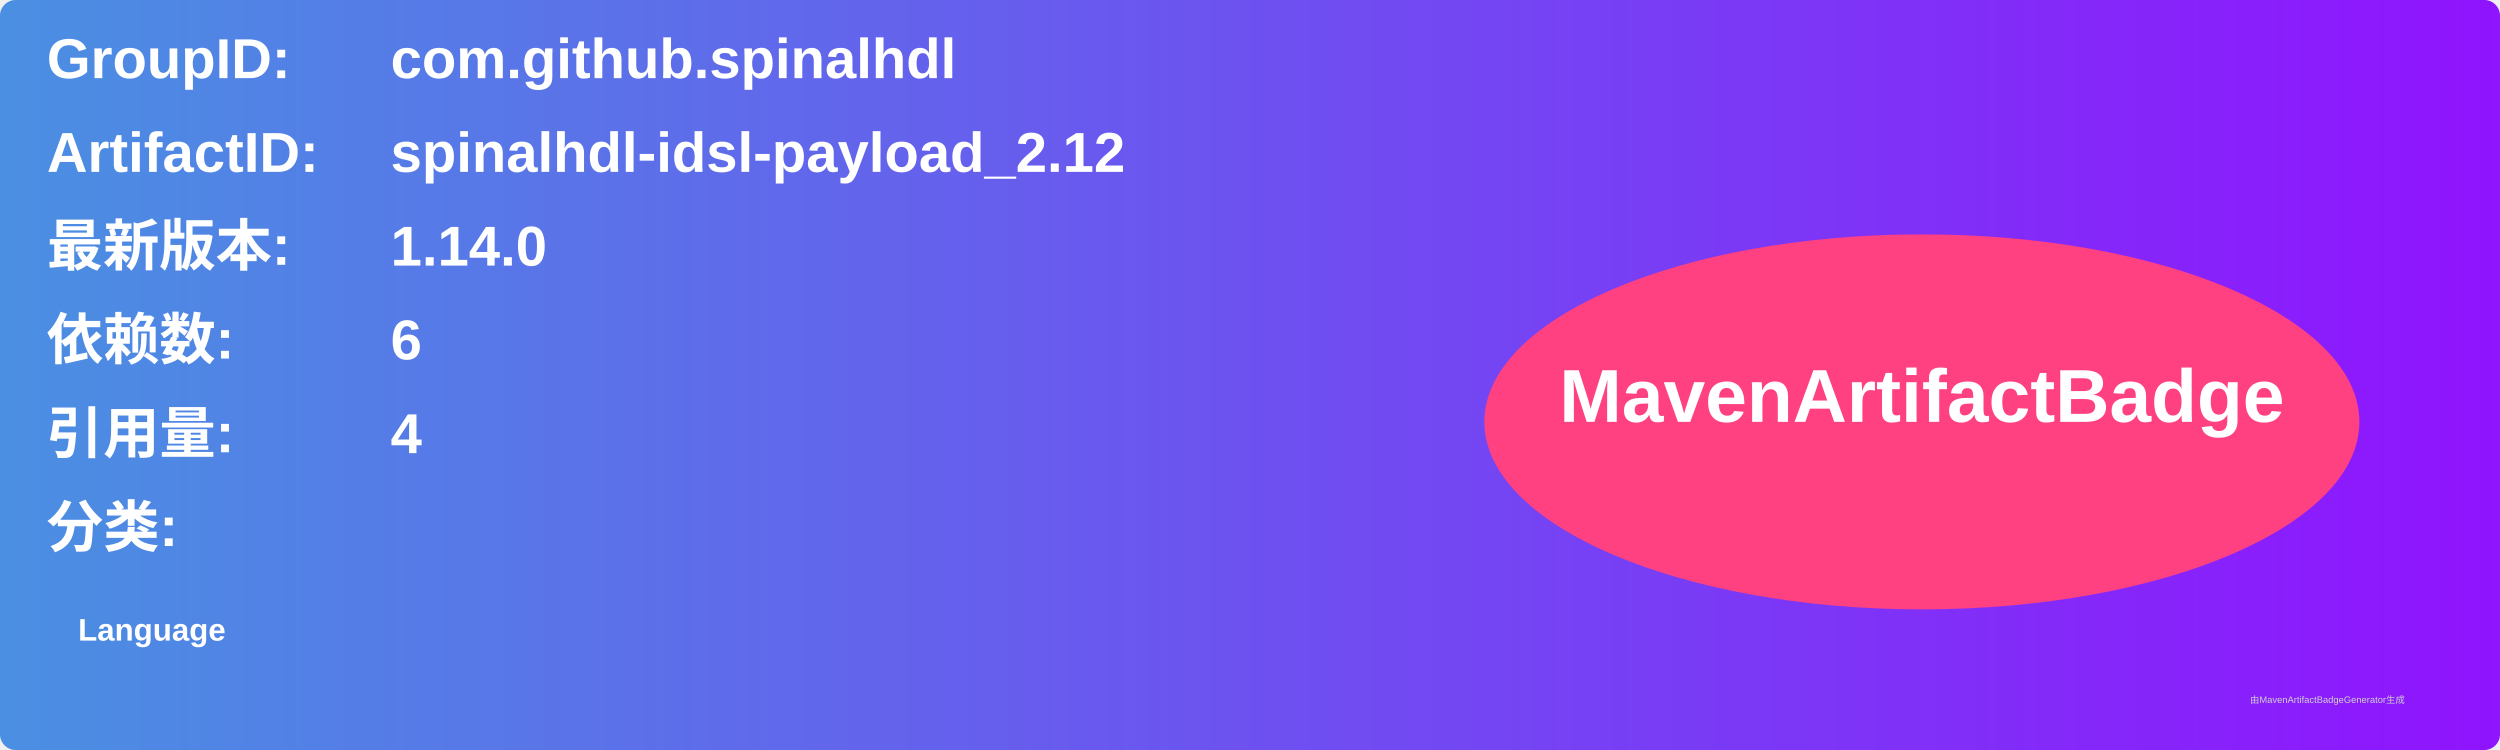
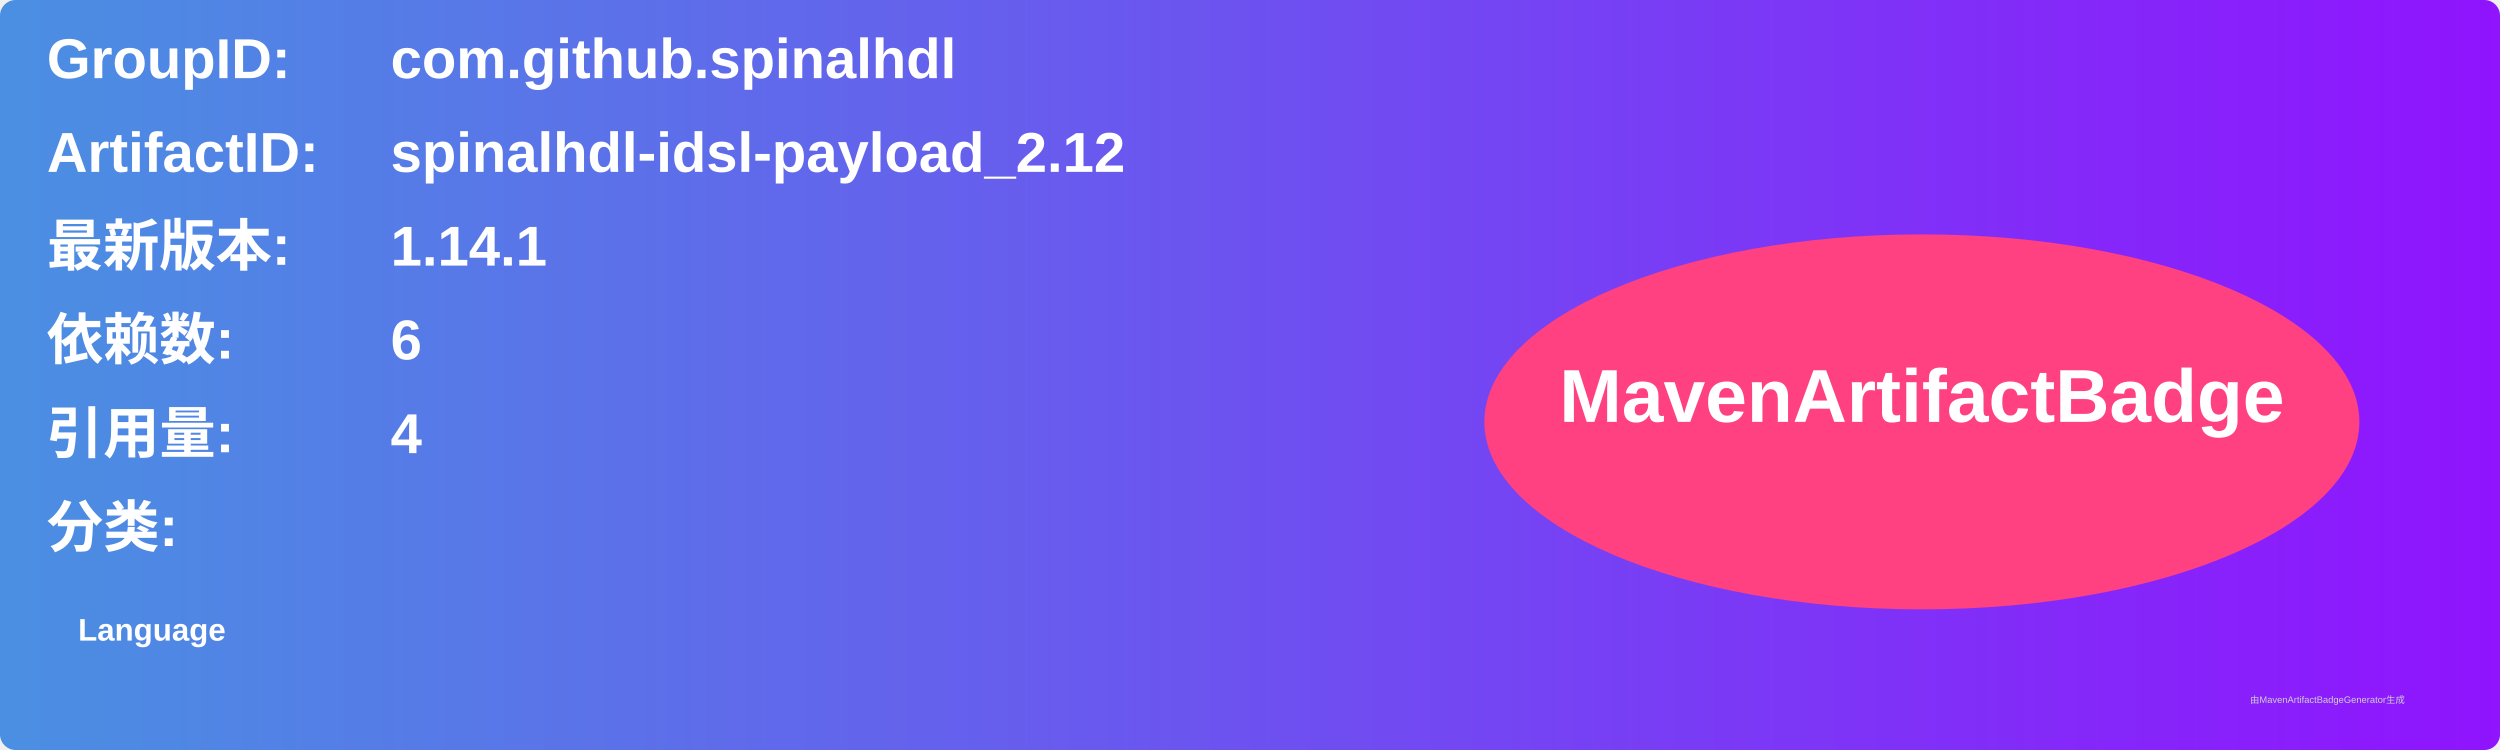
<svg xmlns="http://www.w3.org/2000/svg" width="800" height="240" viewBox="0 0 800 240">
  <linearGradient id="grad" x1="0%" y1="0%" x2="100%" y2="0%">
    <stop offset="0%" stop-color="#4a90e2" />
    <stop offset="100%" stop-color="#9013fe" />
  </linearGradient>
  <rect width="100%" height="100%" rx="5" ry="5" fill="url(#grad)" />
  <g transform="translate(15, 15)">
    <text x="0" y="10" font-family="Arial" font-size="18" fill="white" font-weight="bold" width="260">GroupID:</text>
    <text x="110" y="10" font-family="Arial" font-size="18" fill="white" font-weight="bold" width="460">com.github.spinalhdl</text>
    <text x="0" y="40" font-family="Arial" font-size="18" fill="white" font-weight="bold" width="260">ArtifactID:</text>
    <text x="110" y="40" font-family="Arial" font-size="18" fill="white" font-weight="bold" width="460">spinalhdl-idsl-payload_2.12</text>
    <text x="0" y="70" font-family="Arial" font-size="18" fill="white" font-weight="bold">最新版本:</text>
    <text x="110" y="70" font-family="Arial" font-size="18" fill="white" font-weight="bold">
-       <tspan font-weight="bold">1.14.0</tspan>
+       <tspan font-weight="bold">1.14.1</tspan>
    </text>
    <text x="0" y="100" font-family="Arial" font-size="18" fill="white" font-weight="bold">依赖数: </text>
    <text x="110" y="100" font-family="Arial" font-size="18" fill="white">
      <tspan font-weight="bold">6</tspan>
    </text>
    <text x="0" y="130" font-family="Arial" font-size="18" fill="white" font-weight="bold">引用量: </text>
    <text x="110" y="130" font-family="Arial" font-size="18" fill="white">
      <tspan font-weight="bold">4</tspan>
    </text>
    <text x="0" y="160" font-family="Arial" font-size="18" fill="white" font-weight="bold">分类:</text>
    <text x="10" y="190" font-family="Arial" font-size="10" fill="white">
      <tspan font-weight="bold">Language</tspan>
    </text>
    <ellipse cx="600" cy="120" rx="140" ry="60" fill="#ff4081" />
    <text x="600" y="120" text-anchor="middle" font-family="Arial" font-size="24" fill="white" font-weight="bold">MavenArtifactBadge</text>
  </g>
  <text x="720" y="225" font-family="Arial" font-size="3" fill="#d0d0d0">由MavenArtifactBadgeGenerator生成</text>
</svg>
